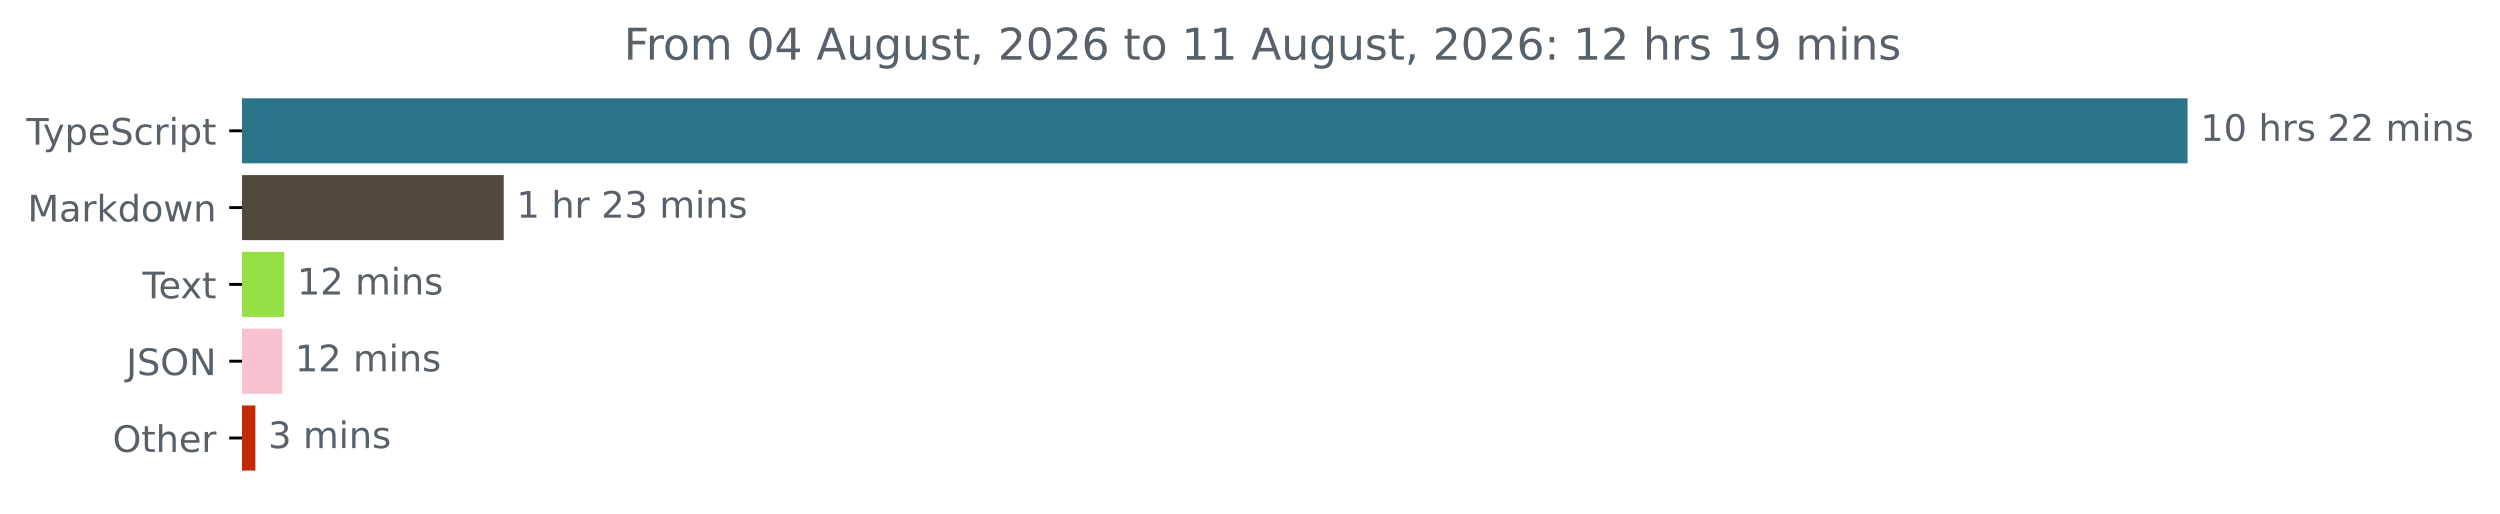
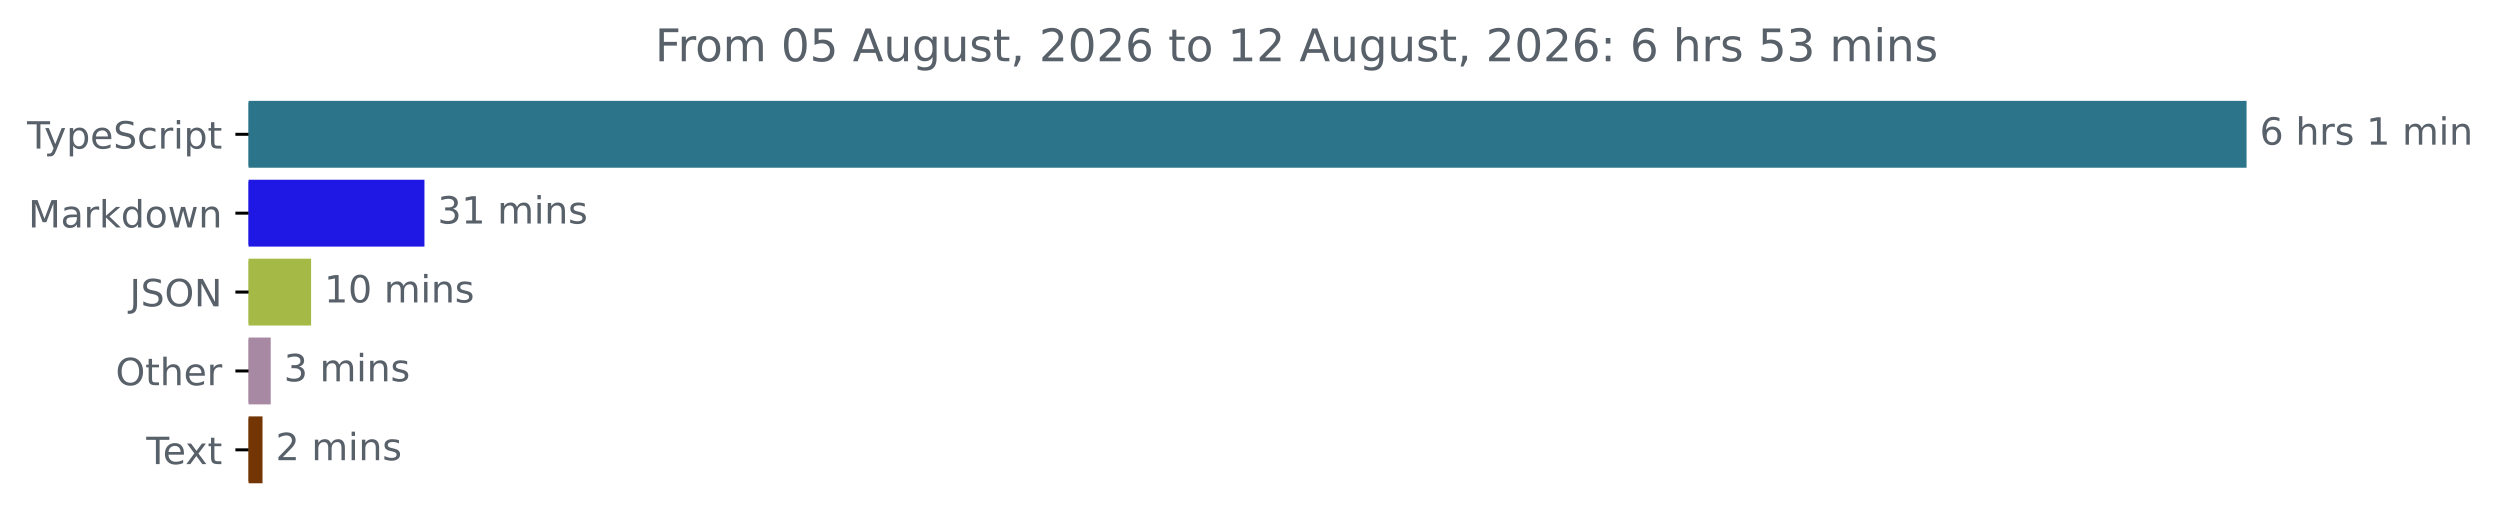
- <svg xmlns="http://www.w3.org/2000/svg" xmlns:xlink="http://www.w3.org/1999/xlink" width="683.507pt" height="140.398pt" viewBox="0 0 683.507 140.398" version="1.1">
+ <svg xmlns="http://www.w3.org/2000/svg" xmlns:xlink="http://www.w3.org/1999/xlink" width="665.572pt" height="140.398pt" viewBox="0 0 665.572 140.398" version="1.1">
  <defs>
    <style type="text/css">*{stroke-linejoin: round; stroke-linecap: butt}</style>
  </defs>
  <g id="figure_1">
    <g id="patch_1">
-       <path d="M -0 140.398  L 683.507 140.398  L 683.507 0  L -0 0  L -0 140.398  z " style="fill: none" />
+       <path d="M -0 140.398  L 665.572 140.398  L 665.572 0  L -0 0  L -0 140.398  z " style="fill: none" />
    </g>
    <g id="axes_1">
      <g id="patch_2">
-         <path d="M 66.17 27.358  L 597.599 27.358  L 597.599 44.158  L 66.17 44.158  z " clip-path="url(#p194f61b6a9)" style="fill: #2b7489; stroke: #2b7489; stroke-linejoin: miter" />
+         <path d="M 66.17 27.358  L 597.599 27.358  L 597.599 44.158  L 66.17 44.158  z " clip-path="url(#p08be323c9c)" style="fill: #2b7489; stroke: #2b7489; stroke-linejoin: miter" />
      </g>
      <g id="patch_3">
-         <path d="M 66.17 48.358  L 137.217 48.358  L 137.217 65.158  L 66.17 65.158  z " clip-path="url(#p194f61b6a9)" style="fill: #51493b; stroke: #51493b; stroke-linejoin: miter" />
+         <path d="M 66.17 48.358  L 112.5 48.358  L 112.5 65.158  L 66.17 65.158  z " clip-path="url(#p08be323c9c)" style="fill: #1f18e5; stroke: #1f18e5; stroke-linejoin: miter" />
      </g>
      <g id="patch_4">
-         <path d="M 66.17 69.358  L 77.202 69.358  L 77.202 86.158  L 66.17 86.158  z " clip-path="url(#p194f61b6a9)" style="fill: #96e045; stroke: #96e045; stroke-linejoin: miter" />
+         <path d="M 66.17 69.358  L 82.322 69.358  L 82.322 86.158  L 66.17 86.158  z " clip-path="url(#p08be323c9c)" style="fill: #a5b947; stroke: #a5b947; stroke-linejoin: miter" />
      </g>
      <g id="patch_5">
-         <path d="M 66.17 90.358  L 76.635 90.358  L 76.635 107.158  L 66.17 107.158  z " clip-path="url(#p194f61b6a9)" style="fill: #f9c2d1; stroke: #f9c2d1; stroke-linejoin: miter" />
+         <path d="M 66.17 90.358  L 71.574 90.358  L 71.574 107.158  L 66.17 107.158  z " clip-path="url(#p08be323c9c)" style="fill: #a789a3; stroke: #a789a3; stroke-linejoin: miter" />
      </g>
      <g id="patch_6">
-         <path d="M 66.17 111.358  L 69.322 111.358  L 69.322 128.158  L 66.17 128.158  z " clip-path="url(#p194f61b6a9)" style="fill: #c32a04; stroke: #c32a04; stroke-linejoin: miter" />
+         <path d="M 66.17 111.358  L 69.389 111.358  L 69.389 128.158  L 66.17 128.158  z " clip-path="url(#p08be323c9c)" style="fill: #723503; stroke: #723503; stroke-linejoin: miter" />
      </g>
      <g id="matplotlib.axis_1" />
      <g id="matplotlib.axis_2">
        <g id="ytick_1">
          <g id="line2d_1">
            <defs>
-               <path id="m6dae96e641" d="M 0 0  L -3.5 0  " style="stroke: #000000; stroke-width: 0.8" />
+               <path id="mc368060fed" d="M 0 0  L -3.5 0  " style="stroke: #000000; stroke-width: 0.8" />
            </defs>
            <g>
-               <use xlink:href="#m6dae96e641" x="66.17" y="35.758" style="stroke: #000000; stroke-width: 0.8" />
+               <use xlink:href="#mc368060fed" x="66.17" y="35.758" style="stroke: #000000; stroke-width: 0.8" />
            </g>
          </g>
          <g id="text_1">
            <g style="fill: #586069" transform="translate(7.2 39.55734) scale(0.1 -0.1)">
              <defs>
                <path id="DejaVuSans-54" d="M -19 4666  L 3928 4666  L 3928 4134  L 2272 4134  L 2272 0  L 1638 0  L 1638 4134  L -19 4134  L -19 4666  z " transform="scale(0.015625)" />
                <path id="DejaVuSans-79" d="M 2059 -325  Q 1816 -950 1584 -1140  Q 1353 -1331 966 -1331  L 506 -1331  L 506 -850  L 844 -850  Q 1081 -850 1212 -737  Q 1344 -625 1503 -206  L 1606 56  L 191 3500  L 800 3500  L 1894 763  L 2988 3500  L 3597 3500  L 2059 -325  z " transform="scale(0.015625)" />
                <path id="DejaVuSans-70" d="M 1159 525  L 1159 -1331  L 581 -1331  L 581 3500  L 1159 3500  L 1159 2969  Q 1341 3281 1617 3432  Q 1894 3584 2278 3584  Q 2916 3584 3314 3078  Q 3713 2572 3713 1747  Q 3713 922 3314 415  Q 2916 -91 2278 -91  Q 1894 -91 1617 61  Q 1341 213 1159 525  z M 3116 1747  Q 3116 2381 2855 2742  Q 2594 3103 2138 3103  Q 1681 3103 1420 2742  Q 1159 2381 1159 1747  Q 1159 1113 1420 752  Q 1681 391 2138 391  Q 2594 391 2855 752  Q 3116 1113 3116 1747  z " transform="scale(0.015625)" />
                <path id="DejaVuSans-65" d="M 3597 1894  L 3597 1613  L 953 1613  Q 991 1019 1311 708  Q 1631 397 2203 397  Q 2534 397 2845 478  Q 3156 559 3463 722  L 3463 178  Q 3153 47 2828 -22  Q 2503 -91 2169 -91  Q 1331 -91 842 396  Q 353 884 353 1716  Q 353 2575 817 3079  Q 1281 3584 2069 3584  Q 2775 3584 3186 3129  Q 3597 2675 3597 1894  z M 3022 2063  Q 3016 2534 2758 2815  Q 2500 3097 2075 3097  Q 1594 3097 1305 2825  Q 1016 2553 972 2059  L 3022 2063  z " transform="scale(0.015625)" />
                <path id="DejaVuSans-53" d="M 3425 4513  L 3425 3897  Q 3066 4069 2747 4153  Q 2428 4238 2131 4238  Q 1616 4238 1336 4038  Q 1056 3838 1056 3469  Q 1056 3159 1242 3001  Q 1428 2844 1947 2747  L 2328 2669  Q 3034 2534 3370 2195  Q 3706 1856 3706 1288  Q 3706 609 3251 259  Q 2797 -91 1919 -91  Q 1588 -91 1214 -16  Q 841 59 441 206  L 441 856  Q 825 641 1194 531  Q 1563 422 1919 422  Q 2459 422 2753 634  Q 3047 847 3047 1241  Q 3047 1584 2836 1778  Q 2625 1972 2144 2069  L 1759 2144  Q 1053 2284 737 2584  Q 422 2884 422 3419  Q 422 4038 858 4394  Q 1294 4750 2059 4750  Q 2388 4750 2728 4690  Q 3069 4631 3425 4513  z " transform="scale(0.015625)" />
                <path id="DejaVuSans-63" d="M 3122 3366  L 3122 2828  Q 2878 2963 2633 3030  Q 2388 3097 2138 3097  Q 1578 3097 1268 2742  Q 959 2388 959 1747  Q 959 1106 1268 751  Q 1578 397 2138 397  Q 2388 397 2633 464  Q 2878 531 3122 666  L 3122 134  Q 2881 22 2623 -34  Q 2366 -91 2075 -91  Q 1284 -91 818 406  Q 353 903 353 1747  Q 353 2603 823 3093  Q 1294 3584 2113 3584  Q 2378 3584 2631 3529  Q 2884 3475 3122 3366  z " transform="scale(0.015625)" />
                <path id="DejaVuSans-72" d="M 2631 2963  Q 2534 3019 2420 3045  Q 2306 3072 2169 3072  Q 1681 3072 1420 2755  Q 1159 2438 1159 1844  L 1159 0  L 581 0  L 581 3500  L 1159 3500  L 1159 2956  Q 1341 3275 1631 3429  Q 1922 3584 2338 3584  Q 2397 3584 2469 3576  Q 2541 3569 2628 3553  L 2631 2963  z " transform="scale(0.015625)" />
                <path id="DejaVuSans-69" d="M 603 3500  L 1178 3500  L 1178 0  L 603 0  L 603 3500  z M 603 4863  L 1178 4863  L 1178 4134  L 603 4134  L 603 4863  z " transform="scale(0.015625)" />
                <path id="DejaVuSans-74" d="M 1172 4494  L 1172 3500  L 2356 3500  L 2356 3053  L 1172 3053  L 1172 1153  Q 1172 725 1289 603  Q 1406 481 1766 481  L 2356 481  L 2356 0  L 1766 0  Q 1100 0 847 248  Q 594 497 594 1153  L 594 3053  L 172 3053  L 172 3500  L 594 3500  L 594 4494  L 1172 4494  z " transform="scale(0.015625)" />
              </defs>
              <use xlink:href="#DejaVuSans-54" />
              <use xlink:href="#DejaVuSans-79" x="45.459" />
              <use xlink:href="#DejaVuSans-70" x="104.639" />
              <use xlink:href="#DejaVuSans-65" x="168.115" />
              <use xlink:href="#DejaVuSans-53" x="229.639" />
              <use xlink:href="#DejaVuSans-63" x="293.115" />
              <use xlink:href="#DejaVuSans-72" x="348.096" />
              <use xlink:href="#DejaVuSans-69" x="389.209" />
              <use xlink:href="#DejaVuSans-70" x="416.992" />
              <use xlink:href="#DejaVuSans-74" x="480.469" />
            </g>
          </g>
        </g>
        <g id="ytick_2">
          <g id="line2d_2">
            <g>
-               <use xlink:href="#m6dae96e641" x="66.17" y="56.758" style="stroke: #000000; stroke-width: 0.8" />
+               <use xlink:href="#mc368060fed" x="66.17" y="56.758" style="stroke: #000000; stroke-width: 0.8" />
            </g>
          </g>
          <g id="text_2">
            <g style="fill: #586069" transform="translate(7.529688 60.55734) scale(0.1 -0.1)">
              <defs>
                <path id="DejaVuSans-4d" d="M 628 4666  L 1569 4666  L 2759 1491  L 3956 4666  L 4897 4666  L 4897 0  L 4281 0  L 4281 4097  L 3078 897  L 2444 897  L 1241 4097  L 1241 0  L 628 0  L 628 4666  z " transform="scale(0.015625)" />
                <path id="DejaVuSans-61" d="M 2194 1759  Q 1497 1759 1228 1600  Q 959 1441 959 1056  Q 959 750 1161 570  Q 1363 391 1709 391  Q 2188 391 2477 730  Q 2766 1069 2766 1631  L 2766 1759  L 2194 1759  z M 3341 1997  L 3341 0  L 2766 0  L 2766 531  Q 2569 213 2275 61  Q 1981 -91 1556 -91  Q 1019 -91 701 211  Q 384 513 384 1019  Q 384 1609 779 1909  Q 1175 2209 1959 2209  L 2766 2209  L 2766 2266  Q 2766 2663 2505 2880  Q 2244 3097 1772 3097  Q 1472 3097 1187 3025  Q 903 2953 641 2809  L 641 3341  Q 956 3463 1253 3523  Q 1550 3584 1831 3584  Q 2591 3584 2966 3190  Q 3341 2797 3341 1997  z " transform="scale(0.015625)" />
                <path id="DejaVuSans-6b" d="M 581 4863  L 1159 4863  L 1159 1991  L 2875 3500  L 3609 3500  L 1753 1863  L 3688 0  L 2938 0  L 1159 1709  L 1159 0  L 581 0  L 581 4863  z " transform="scale(0.015625)" />
                <path id="DejaVuSans-64" d="M 2906 2969  L 2906 4863  L 3481 4863  L 3481 0  L 2906 0  L 2906 525  Q 2725 213 2448 61  Q 2172 -91 1784 -91  Q 1150 -91 751 415  Q 353 922 353 1747  Q 353 2572 751 3078  Q 1150 3584 1784 3584  Q 2172 3584 2448 3432  Q 2725 3281 2906 2969  z M 947 1747  Q 947 1113 1208 752  Q 1469 391 1925 391  Q 2381 391 2643 752  Q 2906 1113 2906 1747  Q 2906 2381 2643 2742  Q 2381 3103 1925 3103  Q 1469 3103 1208 2742  Q 947 2381 947 1747  z " transform="scale(0.015625)" />
                <path id="DejaVuSans-6f" d="M 1959 3097  Q 1497 3097 1228 2736  Q 959 2375 959 1747  Q 959 1119 1226 758  Q 1494 397 1959 397  Q 2419 397 2687 759  Q 2956 1122 2956 1747  Q 2956 2369 2687 2733  Q 2419 3097 1959 3097  z M 1959 3584  Q 2709 3584 3137 3096  Q 3566 2609 3566 1747  Q 3566 888 3137 398  Q 2709 -91 1959 -91  Q 1206 -91 779 398  Q 353 888 353 1747  Q 353 2609 779 3096  Q 1206 3584 1959 3584  z " transform="scale(0.015625)" />
                <path id="DejaVuSans-77" d="M 269 3500  L 844 3500  L 1563 769  L 2278 3500  L 2956 3500  L 3675 769  L 4391 3500  L 4966 3500  L 4050 0  L 3372 0  L 2619 2869  L 1863 0  L 1184 0  L 269 3500  z " transform="scale(0.015625)" />
                <path id="DejaVuSans-6e" d="M 3513 2113  L 3513 0  L 2938 0  L 2938 2094  Q 2938 2591 2744 2837  Q 2550 3084 2163 3084  Q 1697 3084 1428 2787  Q 1159 2491 1159 1978  L 1159 0  L 581 0  L 581 3500  L 1159 3500  L 1159 2956  Q 1366 3272 1645 3428  Q 1925 3584 2291 3584  Q 2894 3584 3203 3211  Q 3513 2838 3513 2113  z " transform="scale(0.015625)" />
              </defs>
              <use xlink:href="#DejaVuSans-4d" />
              <use xlink:href="#DejaVuSans-61" x="86.279" />
              <use xlink:href="#DejaVuSans-72" x="147.559" />
              <use xlink:href="#DejaVuSans-6b" x="188.672" />
              <use xlink:href="#DejaVuSans-64" x="246.582" />
              <use xlink:href="#DejaVuSans-6f" x="310.059" />
              <use xlink:href="#DejaVuSans-77" x="371.24" />
              <use xlink:href="#DejaVuSans-6e" x="453.027" />
            </g>
          </g>
        </g>
        <g id="ytick_3">
          <g id="line2d_3">
            <g>
-               <use xlink:href="#m6dae96e641" x="66.17" y="77.758" style="stroke: #000000; stroke-width: 0.8" />
+               <use xlink:href="#mc368060fed" x="66.17" y="77.758" style="stroke: #000000; stroke-width: 0.8" />
            </g>
          </g>
          <g id="text_3">
-             <g style="fill: #586069" transform="translate(38.94531 81.55734) scale(0.1 -0.1)">
-               <defs>
-                 <path id="DejaVuSans-78" d="M 3513 3500  L 2247 1797  L 3578 0  L 2900 0  L 1881 1375  L 863 0  L 184 0  L 1544 1831  L 300 3500  L 978 3500  L 1906 2253  L 2834 3500  L 3513 3500  z " transform="scale(0.015625)" />
-               </defs>
-               <use xlink:href="#DejaVuSans-54" />
-               <use xlink:href="#DejaVuSans-65" x="44.084" />
-               <use xlink:href="#DejaVuSans-78" x="103.857" />
-               <use xlink:href="#DejaVuSans-74" x="163.037" />
-             </g>
-           </g>
-         </g>
-         <g id="ytick_4">
-           <g id="line2d_4">
-             <g>
-               <use xlink:href="#m6dae96e641" x="66.17" y="98.758" style="stroke: #000000; stroke-width: 0.8" />
-             </g>
-           </g>
-           <g id="text_4">
-             <g style="fill: #586069" transform="translate(34.51875 102.5573) scale(0.1 -0.1)">
+             <g style="fill: #586069" transform="translate(34.51875 81.55734) scale(0.1 -0.1)">
              <defs>
                <path id="DejaVuSans-4a" d="M 628 4666  L 1259 4666  L 1259 325  Q 1259 -519 939 -900  Q 619 -1281 -91 -1281  L -331 -1281  L -331 -750  L -134 -750  Q 284 -750 456 -515  Q 628 -281 628 325  L 628 4666  z " transform="scale(0.015625)" />
                <path id="DejaVuSans-4f" d="M 2522 4238  Q 1834 4238 1429 3725  Q 1025 3213 1025 2328  Q 1025 1447 1429 934  Q 1834 422 2522 422  Q 3209 422 3611 934  Q 4013 1447 4013 2328  Q 4013 3213 3611 3725  Q 3209 4238 2522 4238  z M 2522 4750  Q 3503 4750 4090 4092  Q 4678 3434 4678 2328  Q 4678 1225 4090 567  Q 3503 -91 2522 -91  Q 1538 -91 948 565  Q 359 1222 359 2328  Q 359 3434 948 4092  Q 1538 4750 2522 4750  z " transform="scale(0.015625)" />
                <path id="DejaVuSans-4e" d="M 628 4666  L 1478 4666  L 3547 763  L 3547 4666  L 4159 4666  L 4159 0  L 3309 0  L 1241 3903  L 1241 0  L 628 0  L 628 4666  z " transform="scale(0.015625)" />
              </defs>
              <use xlink:href="#DejaVuSans-4a" />
              <use xlink:href="#DejaVuSans-53" x="29.492" />
              <use xlink:href="#DejaVuSans-4f" x="92.969" />
              <use xlink:href="#DejaVuSans-4e" x="171.68" />
            </g>
          </g>
        </g>
-         <g id="ytick_5">
-           <g id="line2d_5">
-             <g>
-               <use xlink:href="#m6dae96e641" x="66.17" y="119.758" style="stroke: #000000; stroke-width: 0.8" />
-             </g>
-           </g>
-           <g id="text_5">
-             <g style="fill: #586069" transform="translate(30.77656 123.5573) scale(0.1 -0.1)">
+         <g id="ytick_4">
+           <g id="line2d_4">
+             <g>
+               <use xlink:href="#mc368060fed" x="66.17" y="98.758" style="stroke: #000000; stroke-width: 0.8" />
+             </g>
+           </g>
+           <g id="text_4">
+             <g style="fill: #586069" transform="translate(30.77656 102.5573) scale(0.1 -0.1)">
              <defs>
                <path id="DejaVuSans-68" d="M 3513 2113  L 3513 0  L 2938 0  L 2938 2094  Q 2938 2591 2744 2837  Q 2550 3084 2163 3084  Q 1697 3084 1428 2787  Q 1159 2491 1159 1978  L 1159 0  L 581 0  L 581 4863  L 1159 4863  L 1159 2956  Q 1366 3272 1645 3428  Q 1925 3584 2291 3584  Q 2894 3584 3203 3211  Q 3513 2838 3513 2113  z " transform="scale(0.015625)" />
              </defs>
              <use xlink:href="#DejaVuSans-4f" />
              <use xlink:href="#DejaVuSans-74" x="78.711" />
              <use xlink:href="#DejaVuSans-68" x="117.92" />
              <use xlink:href="#DejaVuSans-65" x="181.299" />
              <use xlink:href="#DejaVuSans-72" x="242.822" />
            </g>
          </g>
        </g>
+         <g id="ytick_5">
+           <g id="line2d_5">
+             <g>
+               <use xlink:href="#mc368060fed" x="66.17" y="119.758" style="stroke: #000000; stroke-width: 0.8" />
+             </g>
+           </g>
+           <g id="text_5">
+             <g style="fill: #586069" transform="translate(38.94531 123.5573) scale(0.1 -0.1)">
+               <defs>
+                 <path id="DejaVuSans-78" d="M 3513 3500  L 2247 1797  L 3578 0  L 2900 0  L 1881 1375  L 863 0  L 184 0  L 1544 1831  L 300 3500  L 978 3500  L 1906 2253  L 2834 3500  L 3513 3500  z " transform="scale(0.015625)" />
+               </defs>
+               <use xlink:href="#DejaVuSans-54" />
+               <use xlink:href="#DejaVuSans-65" x="44.084" />
+               <use xlink:href="#DejaVuSans-78" x="103.857" />
+               <use xlink:href="#DejaVuSans-74" x="163.037" />
+             </g>
+           </g>
+         </g>
      </g>
      <g id="text_6">
        <g style="fill: #586069" transform="translate(601.5989 38.5175) scale(0.1 -0.1)">
          <defs>
-             <path id="DejaVuSans-31" d="M 794 531  L 1825 531  L 1825 4091  L 703 3866  L 703 4441  L 1819 4666  L 2450 4666  L 2450 531  L 3481 531  L 3481 0  L 794 0  L 794 531  z " transform="scale(0.015625)" />
-             <path id="DejaVuSans-30" d="M 2034 4250  Q 1547 4250 1301 3770  Q 1056 3291 1056 2328  Q 1056 1369 1301 889  Q 1547 409 2034 409  Q 2525 409 2770 889  Q 3016 1369 3016 2328  Q 3016 3291 2770 3770  Q 2525 4250 2034 4250  z M 2034 4750  Q 2819 4750 3233 4129  Q 3647 3509 3647 2328  Q 3647 1150 3233 529  Q 2819 -91 2034 -91  Q 1250 -91 836 529  Q 422 1150 422 2328  Q 422 3509 836 4129  Q 1250 4750 2034 4750  z " transform="scale(0.015625)" />
+             <path id="DejaVuSans-36" d="M 2113 2584  Q 1688 2584 1439 2293  Q 1191 2003 1191 1497  Q 1191 994 1439 701  Q 1688 409 2113 409  Q 2538 409 2786 701  Q 3034 994 3034 1497  Q 3034 2003 2786 2293  Q 2538 2584 2113 2584  z M 3366 4563  L 3366 3988  Q 3128 4100 2886 4159  Q 2644 4219 2406 4219  Q 1781 4219 1451 3797  Q 1122 3375 1075 2522  Q 1259 2794 1537 2939  Q 1816 3084 2150 3084  Q 2853 3084 3261 2657  Q 3669 2231 3669 1497  Q 3669 778 3244 343  Q 2819 -91 2113 -91  Q 1303 -91 875 529  Q 447 1150 447 2328  Q 447 3434 972 4092  Q 1497 4750 2381 4750  Q 2619 4750 2861 4703  Q 3103 4656 3366 4563  z " transform="scale(0.015625)" />
            <path id="DejaVuSans-20" transform="scale(0.015625)" />
            <path id="DejaVuSans-73" d="M 2834 3397  L 2834 2853  Q 2591 2978 2328 3040  Q 2066 3103 1784 3103  Q 1356 3103 1142 2972  Q 928 2841 928 2578  Q 928 2378 1081 2264  Q 1234 2150 1697 2047  L 1894 2003  Q 2506 1872 2764 1633  Q 3022 1394 3022 966  Q 3022 478 2636 193  Q 2250 -91 1575 -91  Q 1294 -91 989 -36  Q 684 19 347 128  L 347 722  Q 666 556 975 473  Q 1284 391 1588 391  Q 1994 391 2212 530  Q 2431 669 2431 922  Q 2431 1156 2273 1281  Q 2116 1406 1581 1522  L 1381 1569  Q 847 1681 609 1914  Q 372 2147 372 2553  Q 372 3047 722 3315  Q 1072 3584 1716 3584  Q 2034 3584 2315 3537  Q 2597 3491 2834 3397  z " transform="scale(0.015625)" />
-             <path id="DejaVuSans-32" d="M 1228 531  L 3431 531  L 3431 0  L 469 0  L 469 531  Q 828 903 1448 1529  Q 2069 2156 2228 2338  Q 2531 2678 2651 2914  Q 2772 3150 2772 3378  Q 2772 3750 2511 3984  Q 2250 4219 1831 4219  Q 1534 4219 1204 4116  Q 875 4013 500 3803  L 500 4441  Q 881 4594 1212 4672  Q 1544 4750 1819 4750  Q 2544 4750 2975 4387  Q 3406 4025 3406 3419  Q 3406 3131 3298 2873  Q 3191 2616 2906 2266  Q 2828 2175 2409 1742  Q 1991 1309 1228 531  z " transform="scale(0.015625)" />
+             <path id="DejaVuSans-31" d="M 794 531  L 1825 531  L 1825 4091  L 703 3866  L 703 4441  L 1819 4666  L 2450 4666  L 2450 531  L 3481 531  L 3481 0  L 794 0  L 794 531  z " transform="scale(0.015625)" />
            <path id="DejaVuSans-6d" d="M 3328 2828  Q 3544 3216 3844 3400  Q 4144 3584 4550 3584  Q 5097 3584 5394 3201  Q 5691 2819 5691 2113  L 5691 0  L 5113 0  L 5113 2094  Q 5113 2597 4934 2840  Q 4756 3084 4391 3084  Q 3944 3084 3684 2787  Q 3425 2491 3425 1978  L 3425 0  L 2847 0  L 2847 2094  Q 2847 2600 2669 2842  Q 2491 3084 2119 3084  Q 1678 3084 1418 2786  Q 1159 2488 1159 1978  L 1159 0  L 581 0  L 581 3500  L 1159 3500  L 1159 2956  Q 1356 3278 1631 3431  Q 1906 3584 2284 3584  Q 2666 3584 2933 3390  Q 3200 3197 3328 2828  z " transform="scale(0.015625)" />
          </defs>
-           <use xlink:href="#DejaVuSans-31" />
-           <use xlink:href="#DejaVuSans-30" x="63.623" />
-           <use xlink:href="#DejaVuSans-20" x="127.246" />
-           <use xlink:href="#DejaVuSans-68" x="159.033" />
-           <use xlink:href="#DejaVuSans-72" x="222.412" />
-           <use xlink:href="#DejaVuSans-73" x="263.525" />
-           <use xlink:href="#DejaVuSans-20" x="315.625" />
-           <use xlink:href="#DejaVuSans-32" x="347.412" />
-           <use xlink:href="#DejaVuSans-32" x="411.035" />
-           <use xlink:href="#DejaVuSans-20" x="474.658" />
-           <use xlink:href="#DejaVuSans-6d" x="506.445" />
-           <use xlink:href="#DejaVuSans-69" x="603.857" />
-           <use xlink:href="#DejaVuSans-6e" x="631.641" />
-           <use xlink:href="#DejaVuSans-73" x="695.02" />
-         </g>
-       </g>
-       <g id="text_7">
-         <g style="fill: #586069" transform="translate(141.2166 59.5175) scale(0.1 -0.1)">
-           <defs>
-             <path id="DejaVuSans-33" d="M 2597 2516  Q 3050 2419 3304 2112  Q 3559 1806 3559 1356  Q 3559 666 3084 287  Q 2609 -91 1734 -91  Q 1441 -91 1130 -33  Q 819 25 488 141  L 488 750  Q 750 597 1062 519  Q 1375 441 1716 441  Q 2309 441 2620 675  Q 2931 909 2931 1356  Q 2931 1769 2642 2001  Q 2353 2234 1838 2234  L 1294 2234  L 1294 2753  L 1863 2753  Q 2328 2753 2575 2939  Q 2822 3125 2822 3475  Q 2822 3834 2567 4026  Q 2313 4219 1838 4219  Q 1578 4219 1281 4162  Q 984 4106 628 3988  L 628 4550  Q 988 4650 1302 4700  Q 1616 4750 1894 4750  Q 2613 4750 3031 4423  Q 3450 4097 3450 3541  Q 3450 3153 3228 2886  Q 3006 2619 2597 2516  z " transform="scale(0.015625)" />
-           </defs>
-           <use xlink:href="#DejaVuSans-31" />
+           <use xlink:href="#DejaVuSans-36" />
          <use xlink:href="#DejaVuSans-20" x="63.623" />
          <use xlink:href="#DejaVuSans-68" x="95.41" />
          <use xlink:href="#DejaVuSans-72" x="158.789" />
-           <use xlink:href="#DejaVuSans-20" x="199.902" />
-           <use xlink:href="#DejaVuSans-32" x="231.689" />
-           <use xlink:href="#DejaVuSans-33" x="295.312" />
-           <use xlink:href="#DejaVuSans-20" x="358.936" />
-           <use xlink:href="#DejaVuSans-6d" x="390.723" />
-           <use xlink:href="#DejaVuSans-69" x="488.135" />
-           <use xlink:href="#DejaVuSans-6e" x="515.918" />
-           <use xlink:href="#DejaVuSans-73" x="579.297" />
-         </g>
-       </g>
-       <g id="text_8">
-         <g style="fill: #586069" transform="translate(81.20234 80.5175) scale(0.1 -0.1)">
-           <use xlink:href="#DejaVuSans-31" />
-           <use xlink:href="#DejaVuSans-32" x="63.623" />
+           <use xlink:href="#DejaVuSans-73" x="199.902" />
+           <use xlink:href="#DejaVuSans-20" x="252.002" />
+           <use xlink:href="#DejaVuSans-31" x="283.789" />
+           <use xlink:href="#DejaVuSans-20" x="347.412" />
+           <use xlink:href="#DejaVuSans-6d" x="379.199" />
+           <use xlink:href="#DejaVuSans-69" x="476.611" />
+           <use xlink:href="#DejaVuSans-6e" x="504.395" />
+         </g>
+       </g>
+       <g id="text_7">
+         <g style="fill: #586069" transform="translate(116.5003 59.5175) scale(0.1 -0.1)">
+           <defs>
+             <path id="DejaVuSans-33" d="M 2597 2516  Q 3050 2419 3304 2112  Q 3559 1806 3559 1356  Q 3559 666 3084 287  Q 2609 -91 1734 -91  Q 1441 -91 1130 -33  Q 819 25 488 141  L 488 750  Q 750 597 1062 519  Q 1375 441 1716 441  Q 2309 441 2620 675  Q 2931 909 2931 1356  Q 2931 1769 2642 2001  Q 2353 2234 1838 2234  L 1294 2234  L 1294 2753  L 1863 2753  Q 2328 2753 2575 2939  Q 2822 3125 2822 3475  Q 2822 3834 2567 4026  Q 2313 4219 1838 4219  Q 1578 4219 1281 4162  Q 984 4106 628 3988  L 628 4550  Q 988 4650 1302 4700  Q 1616 4750 1894 4750  Q 2613 4750 3031 4423  Q 3450 4097 3450 3541  Q 3450 3153 3228 2886  Q 3006 2619 2597 2516  z " transform="scale(0.015625)" />
+           </defs>
+           <use xlink:href="#DejaVuSans-33" />
+           <use xlink:href="#DejaVuSans-31" x="63.623" />
          <use xlink:href="#DejaVuSans-20" x="127.246" />
          <use xlink:href="#DejaVuSans-6d" x="159.033" />
          <use xlink:href="#DejaVuSans-69" x="256.445" />
          <use xlink:href="#DejaVuSans-6e" x="284.229" />
          <use xlink:href="#DejaVuSans-73" x="347.607" />
        </g>
      </g>
-       <g id="text_9">
-         <g style="fill: #586069" transform="translate(80.63498 101.5175) scale(0.1 -0.1)">
+       <g id="text_8">
+         <g style="fill: #586069" transform="translate(86.32205 80.5175) scale(0.1 -0.1)">
+           <defs>
+             <path id="DejaVuSans-30" d="M 2034 4250  Q 1547 4250 1301 3770  Q 1056 3291 1056 2328  Q 1056 1369 1301 889  Q 1547 409 2034 409  Q 2525 409 2770 889  Q 3016 1369 3016 2328  Q 3016 3291 2770 3770  Q 2525 4250 2034 4250  z M 2034 4750  Q 2819 4750 3233 4129  Q 3647 3509 3647 2328  Q 3647 1150 3233 529  Q 2819 -91 2034 -91  Q 1250 -91 836 529  Q 422 1150 422 2328  Q 422 3509 836 4129  Q 1250 4750 2034 4750  z " transform="scale(0.015625)" />
+           </defs>
          <use xlink:href="#DejaVuSans-31" />
-           <use xlink:href="#DejaVuSans-32" x="63.623" />
+           <use xlink:href="#DejaVuSans-30" x="63.623" />
          <use xlink:href="#DejaVuSans-20" x="127.246" />
          <use xlink:href="#DejaVuSans-6d" x="159.033" />
          <use xlink:href="#DejaVuSans-69" x="256.445" />
          <use xlink:href="#DejaVuSans-6e" x="284.229" />
          <use xlink:href="#DejaVuSans-73" x="347.607" />
        </g>
      </g>
-       <g id="text_10">
-         <g style="fill: #586069" transform="translate(73.32232 122.5175) scale(0.1 -0.1)">
+       <g id="text_9">
+         <g style="fill: #586069" transform="translate(75.57447 101.5175) scale(0.1 -0.1)">
          <use xlink:href="#DejaVuSans-33" />
          <use xlink:href="#DejaVuSans-20" x="63.623" />
          <use xlink:href="#DejaVuSans-6d" x="95.41" />
          <use xlink:href="#DejaVuSans-69" x="192.822" />
          <use xlink:href="#DejaVuSans-6e" x="220.605" />
          <use xlink:href="#DejaVuSans-73" x="283.984" />
        </g>
      </g>
+       <g id="text_10">
+         <g style="fill: #586069" transform="translate(73.38852 122.5175) scale(0.1 -0.1)">
+           <defs>
+             <path id="DejaVuSans-32" d="M 1228 531  L 3431 531  L 3431 0  L 469 0  L 469 531  Q 828 903 1448 1529  Q 2069 2156 2228 2338  Q 2531 2678 2651 2914  Q 2772 3150 2772 3378  Q 2772 3750 2511 3984  Q 2250 4219 1831 4219  Q 1534 4219 1204 4116  Q 875 4013 500 3803  L 500 4441  Q 881 4594 1212 4672  Q 1544 4750 1819 4750  Q 2544 4750 2975 4387  Q 3406 4025 3406 3419  Q 3406 3131 3298 2873  Q 3191 2616 2906 2266  Q 2828 2175 2409 1742  Q 1991 1309 1228 531  z " transform="scale(0.015625)" />
+           </defs>
+           <use xlink:href="#DejaVuSans-32" />
+           <use xlink:href="#DejaVuSans-20" x="63.623" />
+           <use xlink:href="#DejaVuSans-6d" x="95.41" />
+           <use xlink:href="#DejaVuSans-69" x="192.822" />
+           <use xlink:href="#DejaVuSans-6e" x="220.605" />
+           <use xlink:href="#DejaVuSans-73" x="283.984" />
+         </g>
+       </g>
      <g id="text_11">
-         <g style="fill: #586069" transform="translate(170.5666 16.31812) scale(0.12 -0.12)">
+         <g style="fill: #586069" transform="translate(174.3841 16.31812) scale(0.12 -0.12)">
          <defs>
            <path id="DejaVuSans-46" d="M 628 4666  L 3309 4666  L 3309 4134  L 1259 4134  L 1259 2759  L 3109 2759  L 3109 2228  L 1259 2228  L 1259 0  L 628 0  L 628 4666  z " transform="scale(0.015625)" />
-             <path id="DejaVuSans-34" d="M 2419 4116  L 825 1625  L 2419 1625  L 2419 4116  z M 2253 4666  L 3047 4666  L 3047 1625  L 3713 1625  L 3713 1100  L 3047 1100  L 3047 0  L 2419 0  L 2419 1100  L 313 1100  L 313 1709  L 2253 4666  z " transform="scale(0.015625)" />
+             <path id="DejaVuSans-35" d="M 691 4666  L 3169 4666  L 3169 4134  L 1269 4134  L 1269 2991  Q 1406 3038 1543 3061  Q 1681 3084 1819 3084  Q 2600 3084 3056 2656  Q 3513 2228 3513 1497  Q 3513 744 3044 326  Q 2575 -91 1722 -91  Q 1428 -91 1123 -41  Q 819 9 494 109  L 494 744  Q 775 591 1075 516  Q 1375 441 1709 441  Q 2250 441 2565 725  Q 2881 1009 2881 1497  Q 2881 1984 2565 2268  Q 2250 2553 1709 2553  Q 1456 2553 1204 2497  Q 953 2441 691 2322  L 691 4666  z " transform="scale(0.015625)" />
            <path id="DejaVuSans-41" d="M 2188 4044  L 1331 1722  L 3047 1722  L 2188 4044  z M 1831 4666  L 2547 4666  L 4325 0  L 3669 0  L 3244 1197  L 1141 1197  L 716 0  L 50 0  L 1831 4666  z " transform="scale(0.015625)" />
            <path id="DejaVuSans-75" d="M 544 1381  L 544 3500  L 1119 3500  L 1119 1403  Q 1119 906 1312 657  Q 1506 409 1894 409  Q 2359 409 2629 706  Q 2900 1003 2900 1516  L 2900 3500  L 3475 3500  L 3475 0  L 2900 0  L 2900 538  Q 2691 219 2414 64  Q 2138 -91 1772 -91  Q 1169 -91 856 284  Q 544 659 544 1381  z M 1991 3584  L 1991 3584  z " transform="scale(0.015625)" />
            <path id="DejaVuSans-67" d="M 2906 1791  Q 2906 2416 2648 2759  Q 2391 3103 1925 3103  Q 1463 3103 1205 2759  Q 947 2416 947 1791  Q 947 1169 1205 825  Q 1463 481 1925 481  Q 2391 481 2648 825  Q 2906 1169 2906 1791  z M 3481 434  Q 3481 -459 3084 -895  Q 2688 -1331 1869 -1331  Q 1566 -1331 1297 -1286  Q 1028 -1241 775 -1147  L 775 -588  Q 1028 -725 1275 -790  Q 1522 -856 1778 -856  Q 2344 -856 2625 -561  Q 2906 -266 2906 331  L 2906 616  Q 2728 306 2450 153  Q 2172 0 1784 0  Q 1141 0 747 490  Q 353 981 353 1791  Q 353 2603 747 3093  Q 1141 3584 1784 3584  Q 2172 3584 2450 3431  Q 2728 3278 2906 2969  L 2906 3500  L 3481 3500  L 3481 434  z " transform="scale(0.015625)" />
            <path id="DejaVuSans-2c" d="M 750 794  L 1409 794  L 1409 256  L 897 -744  L 494 -744  L 750 256  L 750 794  z " transform="scale(0.015625)" />
-             <path id="DejaVuSans-36" d="M 2113 2584  Q 1688 2584 1439 2293  Q 1191 2003 1191 1497  Q 1191 994 1439 701  Q 1688 409 2113 409  Q 2538 409 2786 701  Q 3034 994 3034 1497  Q 3034 2003 2786 2293  Q 2538 2584 2113 2584  z M 3366 4563  L 3366 3988  Q 3128 4100 2886 4159  Q 2644 4219 2406 4219  Q 1781 4219 1451 3797  Q 1122 3375 1075 2522  Q 1259 2794 1537 2939  Q 1816 3084 2150 3084  Q 2853 3084 3261 2657  Q 3669 2231 3669 1497  Q 3669 778 3244 343  Q 2819 -91 2113 -91  Q 1303 -91 875 529  Q 447 1150 447 2328  Q 447 3434 972 4092  Q 1497 4750 2381 4750  Q 2619 4750 2861 4703  Q 3103 4656 3366 4563  z " transform="scale(0.015625)" />
            <path id="DejaVuSans-3a" d="M 750 794  L 1409 794  L 1409 0  L 750 0  L 750 794  z M 750 3309  L 1409 3309  L 1409 2516  L 750 2516  L 750 3309  z " transform="scale(0.015625)" />
-             <path id="DejaVuSans-39" d="M 703 97  L 703 672  Q 941 559 1184 500  Q 1428 441 1663 441  Q 2288 441 2617 861  Q 2947 1281 2994 2138  Q 2813 1869 2534 1725  Q 2256 1581 1919 1581  Q 1219 1581 811 2004  Q 403 2428 403 3163  Q 403 3881 828 4315  Q 1253 4750 1959 4750  Q 2769 4750 3195 4129  Q 3622 3509 3622 2328  Q 3622 1225 3098 567  Q 2575 -91 1691 -91  Q 1453 -91 1209 -44  Q 966 3 703 97  z M 1959 2075  Q 2384 2075 2632 2365  Q 2881 2656 2881 3163  Q 2881 3666 2632 3958  Q 2384 4250 1959 4250  Q 1534 4250 1286 3958  Q 1038 3666 1038 3163  Q 1038 2656 1286 2365  Q 1534 2075 1959 2075  z " transform="scale(0.015625)" />
          </defs>
          <use xlink:href="#DejaVuSans-46" />
          <use xlink:href="#DejaVuSans-72" x="50.27" />
          <use xlink:href="#DejaVuSans-6f" x="89.133" />
          <use xlink:href="#DejaVuSans-6d" x="150.314" />
          <use xlink:href="#DejaVuSans-20" x="247.727" />
          <use xlink:href="#DejaVuSans-30" x="279.514" />
-           <use xlink:href="#DejaVuSans-34" x="343.137" />
+           <use xlink:href="#DejaVuSans-35" x="343.137" />
          <use xlink:href="#DejaVuSans-20" x="406.76" />
          <use xlink:href="#DejaVuSans-41" x="438.547" />
          <use xlink:href="#DejaVuSans-75" x="506.955" />
          <use xlink:href="#DejaVuSans-67" x="570.334" />
          <use xlink:href="#DejaVuSans-75" x="633.811" />
          <use xlink:href="#DejaVuSans-73" x="697.189" />
          <use xlink:href="#DejaVuSans-74" x="749.289" />
          <use xlink:href="#DejaVuSans-2c" x="788.498" />
          <use xlink:href="#DejaVuSans-20" x="820.285" />
          <use xlink:href="#DejaVuSans-32" x="852.072" />
          <use xlink:href="#DejaVuSans-30" x="915.695" />
          <use xlink:href="#DejaVuSans-32" x="979.318" />
          <use xlink:href="#DejaVuSans-36" x="1042.941" />
          <use xlink:href="#DejaVuSans-20" x="1106.564" />
          <use xlink:href="#DejaVuSans-74" x="1138.352" />
          <use xlink:href="#DejaVuSans-6f" x="1177.561" />
          <use xlink:href="#DejaVuSans-20" x="1238.742" />
          <use xlink:href="#DejaVuSans-31" x="1270.529" />
-           <use xlink:href="#DejaVuSans-31" x="1334.152" />
+           <use xlink:href="#DejaVuSans-32" x="1334.152" />
          <use xlink:href="#DejaVuSans-20" x="1397.775" />
          <use xlink:href="#DejaVuSans-41" x="1429.562" />
          <use xlink:href="#DejaVuSans-75" x="1497.971" />
          <use xlink:href="#DejaVuSans-67" x="1561.35" />
          <use xlink:href="#DejaVuSans-75" x="1624.826" />
          <use xlink:href="#DejaVuSans-73" x="1688.205" />
          <use xlink:href="#DejaVuSans-74" x="1740.305" />
          <use xlink:href="#DejaVuSans-2c" x="1779.514" />
          <use xlink:href="#DejaVuSans-20" x="1811.301" />
          <use xlink:href="#DejaVuSans-32" x="1843.088" />
          <use xlink:href="#DejaVuSans-30" x="1906.711" />
          <use xlink:href="#DejaVuSans-32" x="1970.334" />
          <use xlink:href="#DejaVuSans-36" x="2033.957" />
          <use xlink:href="#DejaVuSans-3a" x="2097.58" />
          <use xlink:href="#DejaVuSans-20" x="2131.271" />
-           <use xlink:href="#DejaVuSans-31" x="2163.059" />
-           <use xlink:href="#DejaVuSans-32" x="2226.682" />
-           <use xlink:href="#DejaVuSans-20" x="2290.305" />
-           <use xlink:href="#DejaVuSans-68" x="2322.092" />
-           <use xlink:href="#DejaVuSans-72" x="2385.471" />
-           <use xlink:href="#DejaVuSans-73" x="2426.584" />
-           <use xlink:href="#DejaVuSans-20" x="2478.684" />
-           <use xlink:href="#DejaVuSans-31" x="2510.471" />
-           <use xlink:href="#DejaVuSans-39" x="2574.094" />
-           <use xlink:href="#DejaVuSans-20" x="2637.717" />
-           <use xlink:href="#DejaVuSans-6d" x="2669.504" />
-           <use xlink:href="#DejaVuSans-69" x="2766.916" />
-           <use xlink:href="#DejaVuSans-6e" x="2794.699" />
-           <use xlink:href="#DejaVuSans-73" x="2858.078" />
+           <use xlink:href="#DejaVuSans-36" x="2163.059" />
+           <use xlink:href="#DejaVuSans-20" x="2226.682" />
+           <use xlink:href="#DejaVuSans-68" x="2258.469" />
+           <use xlink:href="#DejaVuSans-72" x="2321.848" />
+           <use xlink:href="#DejaVuSans-73" x="2362.961" />
+           <use xlink:href="#DejaVuSans-20" x="2415.061" />
+           <use xlink:href="#DejaVuSans-35" x="2446.848" />
+           <use xlink:href="#DejaVuSans-33" x="2510.471" />
+           <use xlink:href="#DejaVuSans-20" x="2574.094" />
+           <use xlink:href="#DejaVuSans-6d" x="2605.881" />
+           <use xlink:href="#DejaVuSans-69" x="2703.293" />
+           <use xlink:href="#DejaVuSans-6e" x="2731.076" />
+           <use xlink:href="#DejaVuSans-73" x="2794.455" />
        </g>
      </g>
    </g>
  </g>
  <defs>
-     <clipPath id="p194f61b6a9">
+     <clipPath id="p08be323c9c">
      <rect x="66.17" y="22.318" width="558" height="110.88" />
    </clipPath>
  </defs>
</svg>
